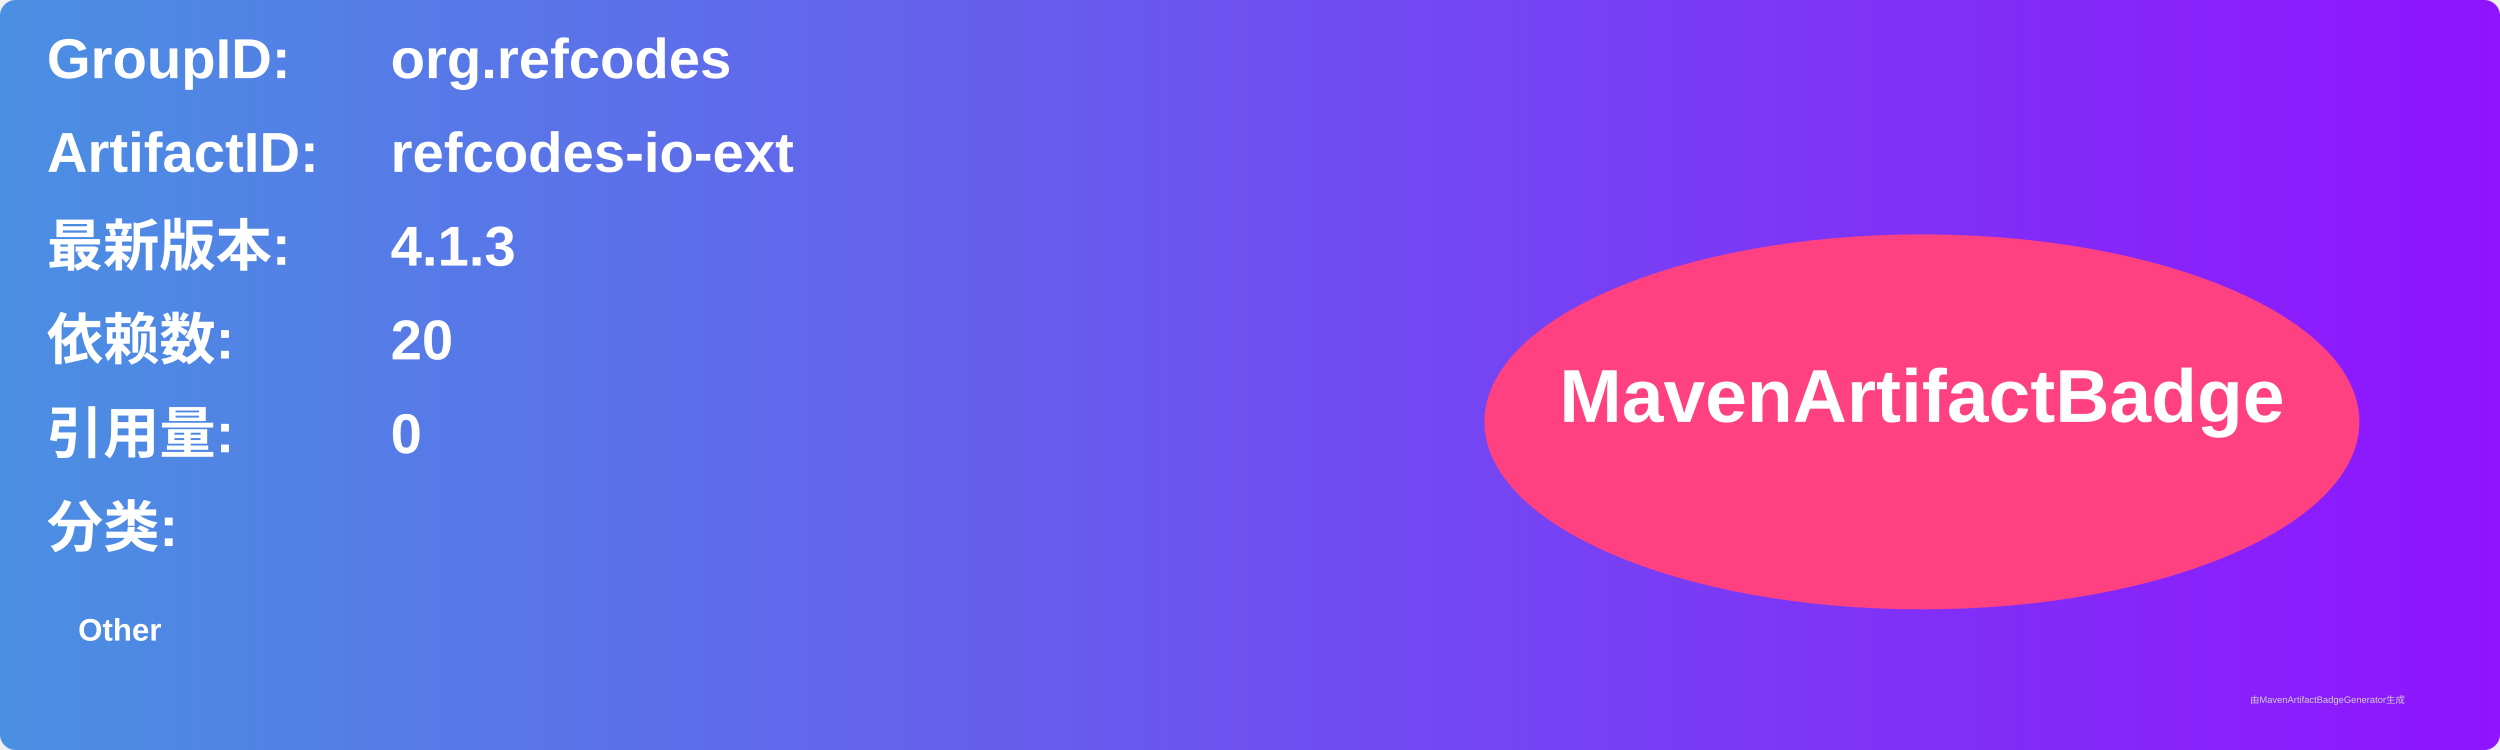
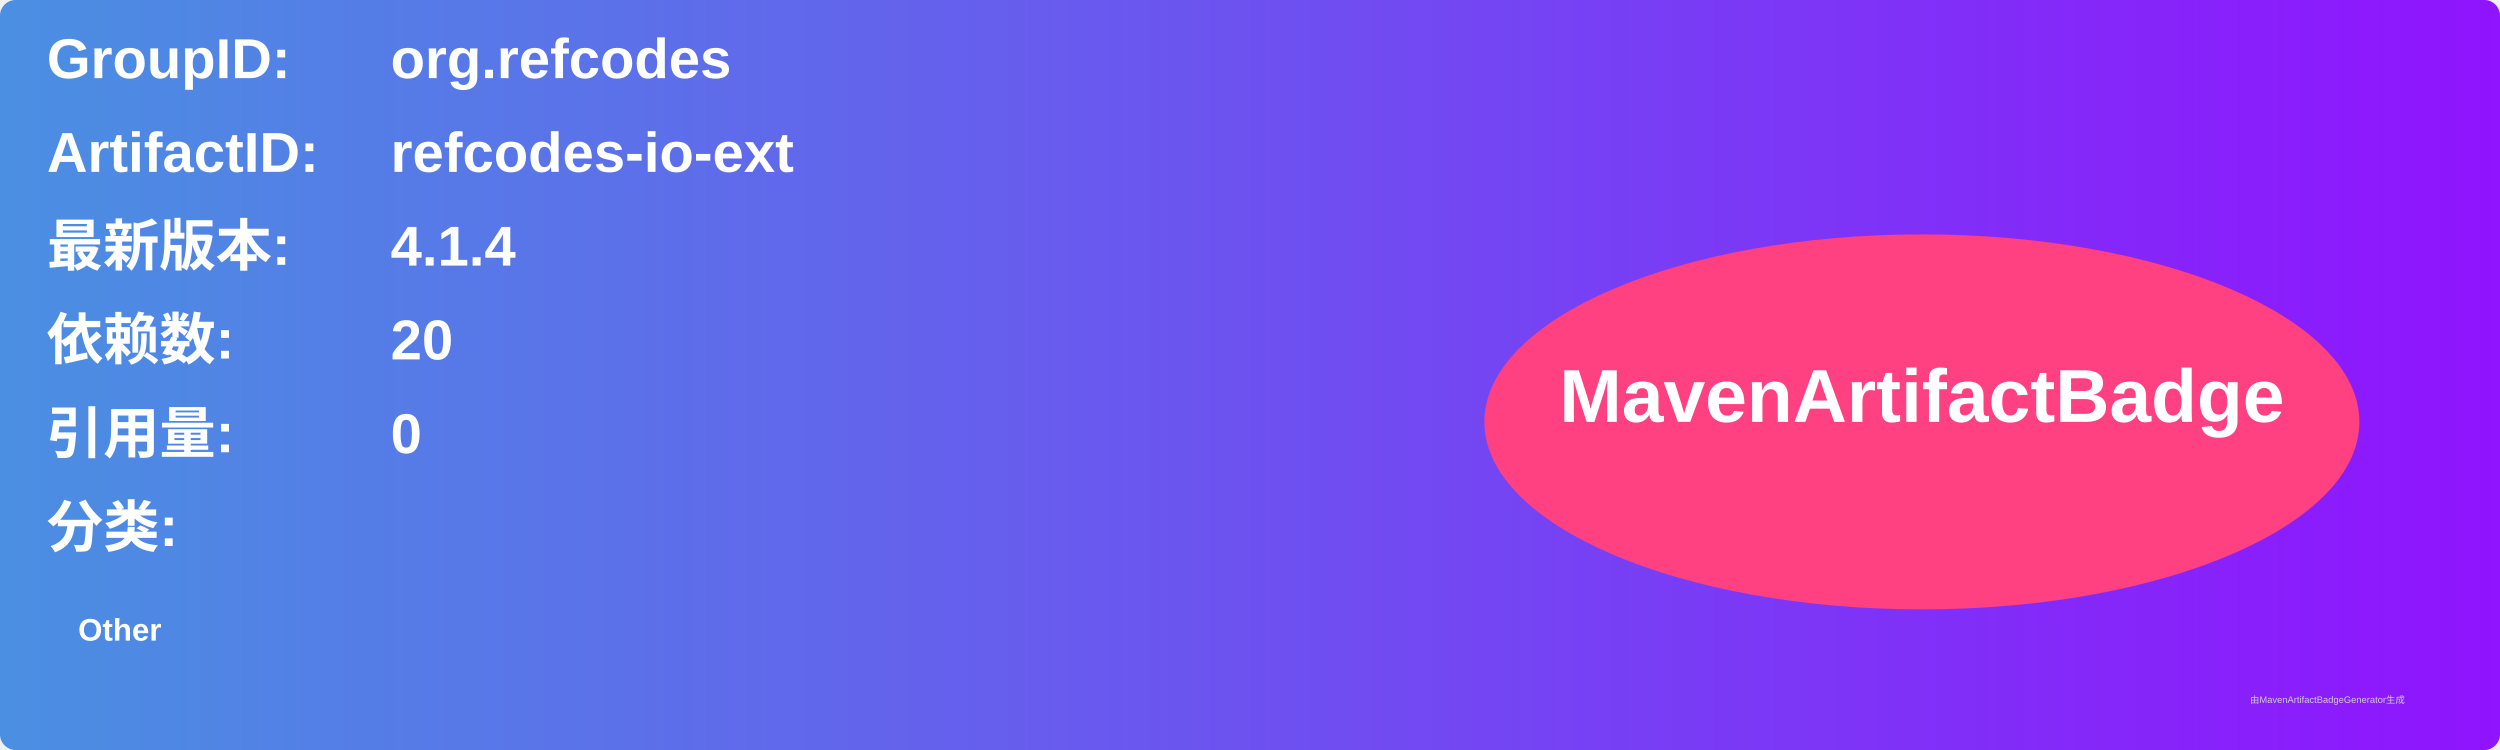
<svg xmlns="http://www.w3.org/2000/svg" width="800" height="240" viewBox="0 0 800 240">
  <linearGradient id="grad" x1="0%" y1="0%" x2="100%" y2="0%">
    <stop offset="0%" stop-color="#4a90e2" />
    <stop offset="100%" stop-color="#9013fe" />
  </linearGradient>
  <rect width="100%" height="100%" rx="5" ry="5" fill="url(#grad)" />
  <g transform="translate(15, 15)">
    <text x="0" y="10" font-family="Arial" font-size="18" fill="white" font-weight="bold" width="260">GroupID:</text>
    <text x="110" y="10" font-family="Arial" font-size="18" fill="white" font-weight="bold" width="460">org.refcodes</text>
    <text x="0" y="40" font-family="Arial" font-size="18" fill="white" font-weight="bold" width="260">ArtifactID:</text>
    <text x="110" y="40" font-family="Arial" font-size="18" fill="white" font-weight="bold" width="460">refcodes-io-ext</text>
    <text x="0" y="70" font-family="Arial" font-size="18" fill="white" font-weight="bold">最新版本:</text>
    <text x="110" y="70" font-family="Arial" font-size="18" fill="white" font-weight="bold">
-       <tspan font-weight="bold">4.1.3</tspan>
+       <tspan font-weight="bold">4.1.4</tspan>
    </text>
    <text x="0" y="100" font-family="Arial" font-size="18" fill="white" font-weight="bold">依赖数: </text>
    <text x="110" y="100" font-family="Arial" font-size="18" fill="white">
      <tspan font-weight="bold">20</tspan>
    </text>
    <text x="0" y="130" font-family="Arial" font-size="18" fill="white" font-weight="bold">引用量: </text>
    <text x="110" y="130" font-family="Arial" font-size="18" fill="white">
      <tspan font-weight="bold">0</tspan>
    </text>
    <text x="0" y="160" font-family="Arial" font-size="18" fill="white" font-weight="bold">分类:</text>
    <text x="10" y="190" font-family="Arial" font-size="10" fill="white">
      <tspan font-weight="bold">Other</tspan>
    </text>
    <ellipse cx="600" cy="120" rx="140" ry="60" fill="#ff4081" />
    <text x="600" y="120" text-anchor="middle" font-family="Arial" font-size="24" fill="white" font-weight="bold">MavenArtifactBadge</text>
  </g>
  <text x="720" y="225" font-family="Arial" font-size="3" fill="#d0d0d0">由MavenArtifactBadgeGenerator生成</text>
</svg>
